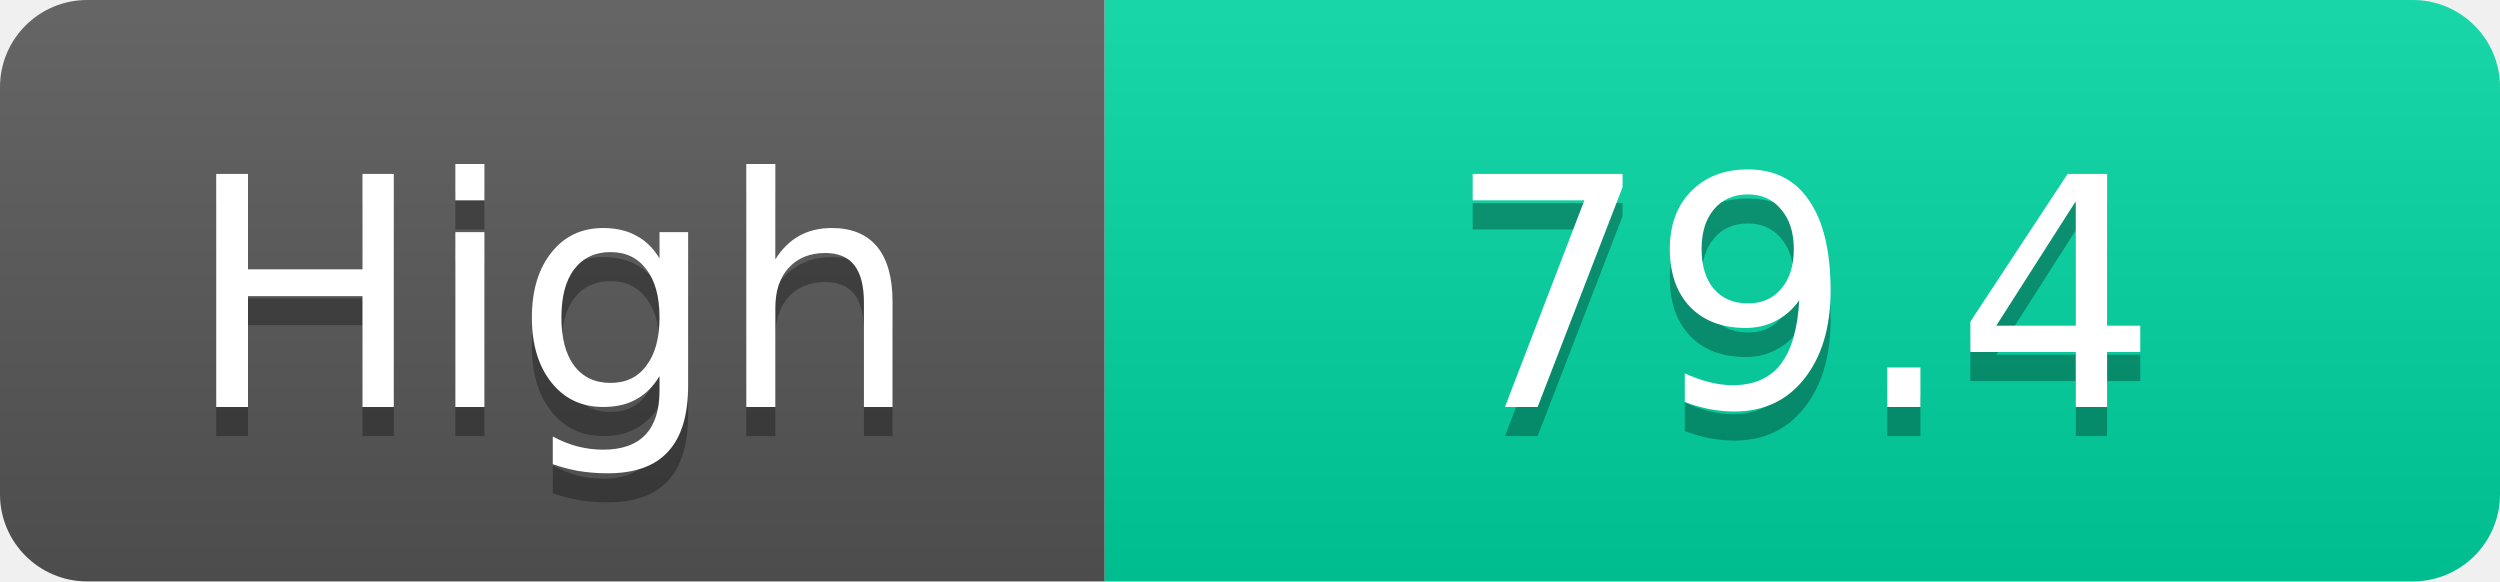
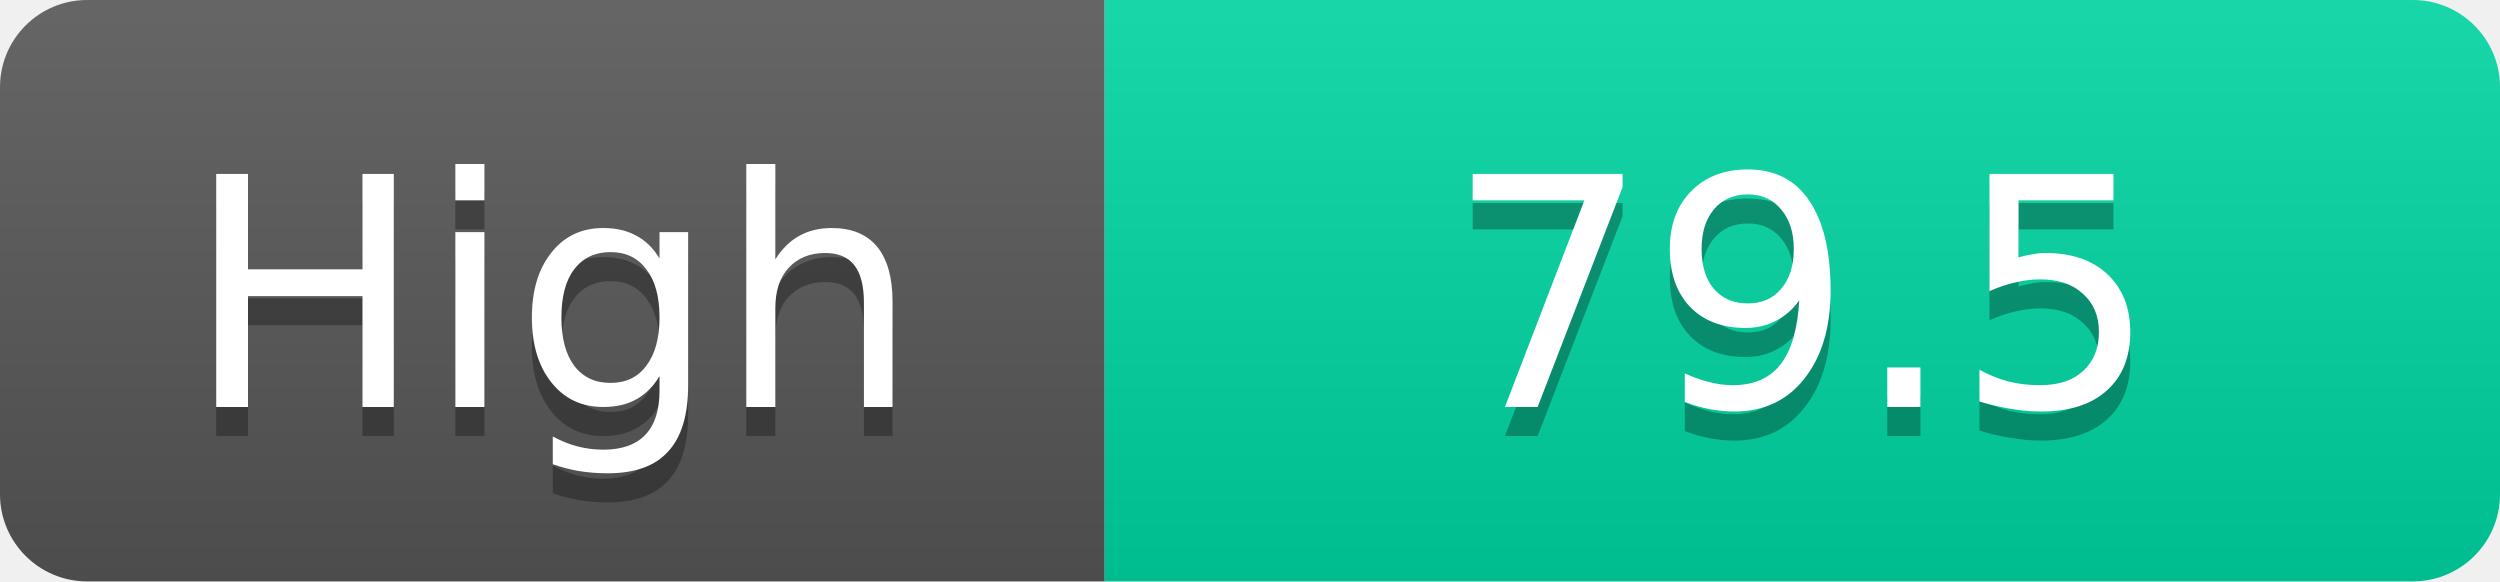
<svg xmlns="http://www.w3.org/2000/svg" width="86" height="20">
  <linearGradient id="s" x2="0" y2="100%">
    <stop offset="0" stop-color="#fff" stop-opacity=".1" />
    <stop offset="1" stop-opacity=".1" />
  </linearGradient>
  <clipPath id="r">
    <rect width="86" height="20" rx="3" fill="#fff" />
  </clipPath>
  <g clip-path="url(#r)">
    <rect width="38" height="20" fill="#555" />
    <rect x="38" width="48" height="20" fill="#00d2a0" />
    <rect width="86" height="20" fill="url(#s)" />
  </g>
  <g fill="#fff" text-anchor="middle" font-family="Verdana,Geneva,DejaVu Sans,sans-serif" text-rendering="geometricPrecision" font-size="11">
    <text x="19.0" y="15" fill="#010101" fill-opacity=".3">High</text>
    <text x="19.0" y="14">High</text>
-     <text x="62.0" y="15" fill="#010101" fill-opacity=".3">79.4</text>
-     <text x="62.0" y="14">79.4</text>
+     <text x="62.0" y="15" fill="#010101" fill-opacity=".3">79.5</text>
+     <text x="62.0" y="14">79.5</text>
  </g>
</svg>
